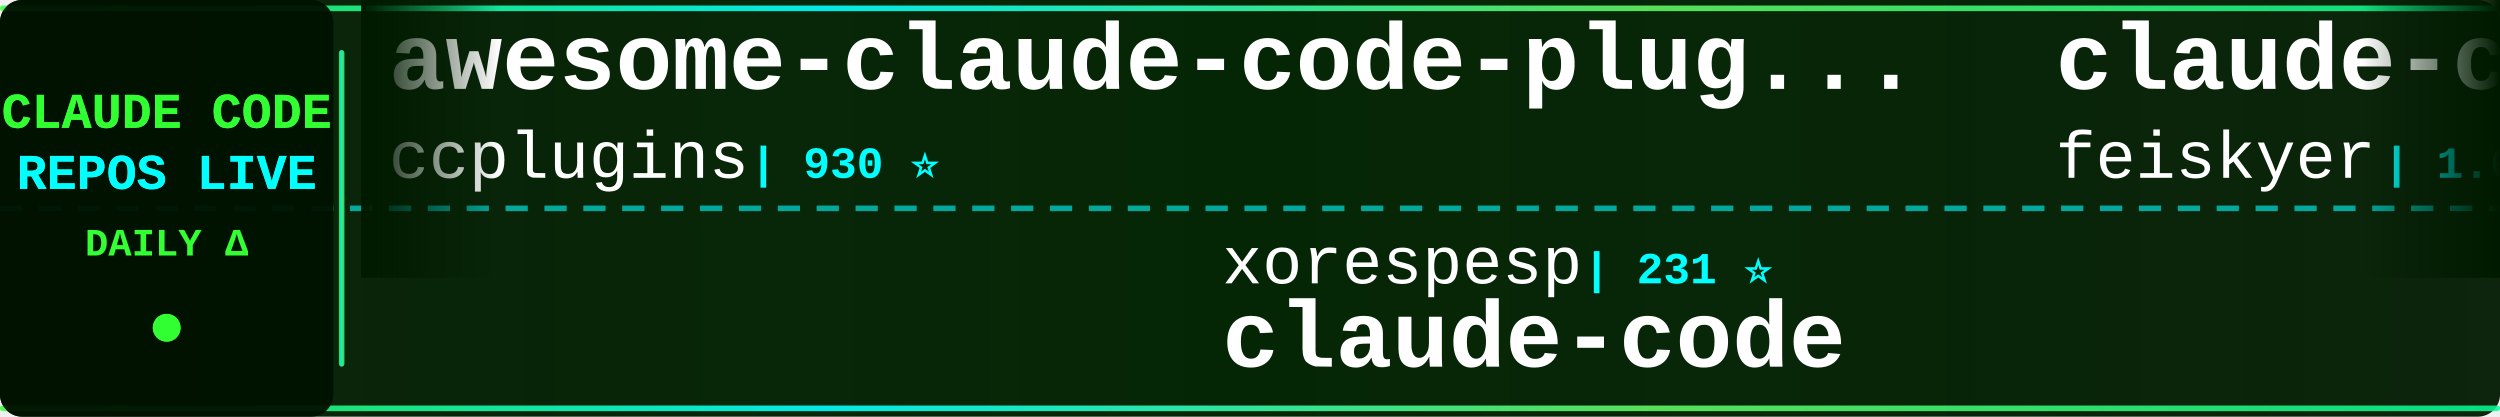
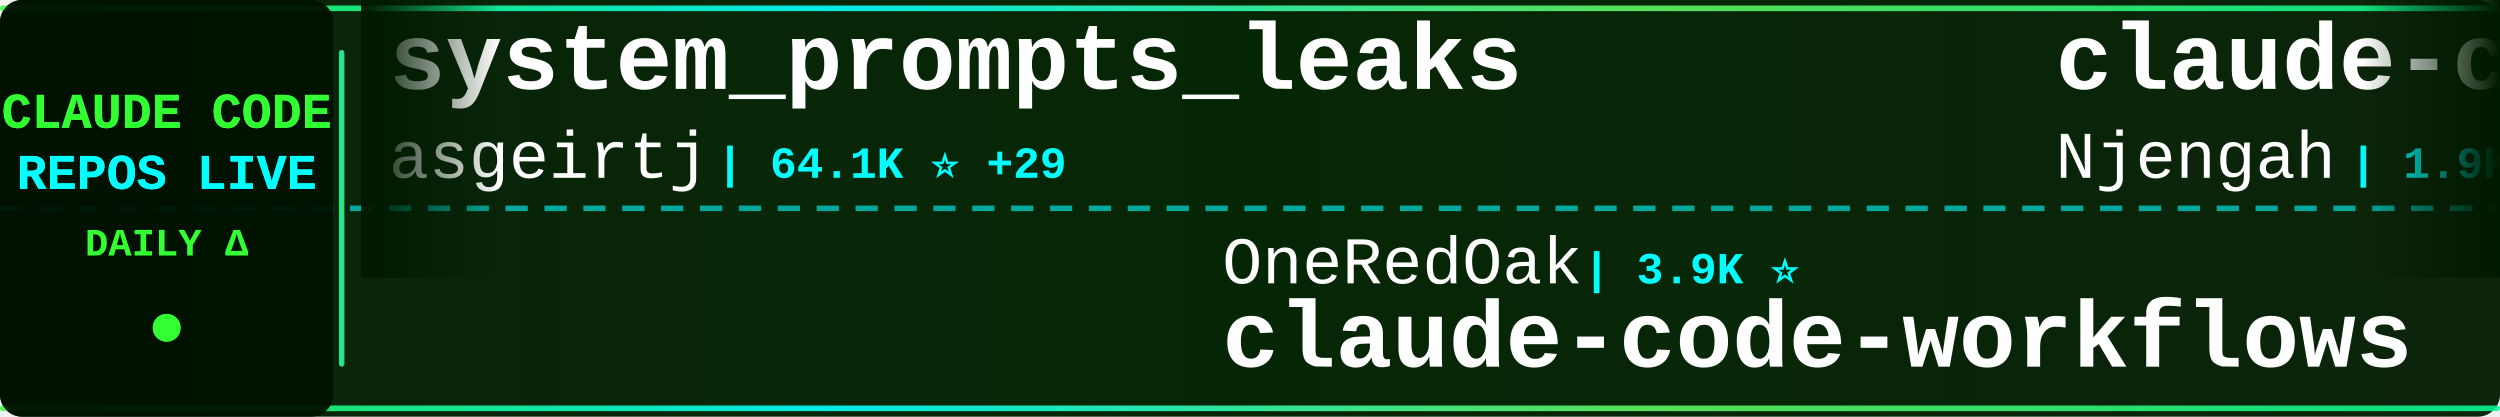
<svg xmlns="http://www.w3.org/2000/svg" width="900" height="150">
  <defs>
    <linearGradient id="tickerBg" x1="0%" y1="0%" x2="100%" y2="0%">
      <stop offset="0%" style="stop-color:#001a00;stop-opacity:0.95" />
      <stop offset="50%" style="stop-color:#002200;stop-opacity:0.98" />
      <stop offset="100%" style="stop-color:#001a00;stop-opacity:0.95" />
    </linearGradient>
    <linearGradient id="borderGrad" x1="0%" y1="0%" x2="100%" y2="0%">
      <stop offset="0%" style="stop-color:#33ff33;stop-opacity:0.85">
        <animate attributeName="stop-opacity" values="0.85;1;0.85" dur="2s" repeatCount="indefinite" />
      </stop>
      <stop offset="33%" style="stop-color:#00ffff;stop-opacity:0.9">
        <animate attributeName="stop-opacity" values="0.9;1;0.9" dur="2.2s" repeatCount="indefinite" />
      </stop>
      <stop offset="66%" style="stop-color:#66ff66;stop-opacity:0.85">
        <animate attributeName="stop-opacity" values="0.85;1;0.85" dur="1.8s" repeatCount="indefinite" />
      </stop>
      <stop offset="100%" style="stop-color:#00ff99;stop-opacity:0.85">
        <animate attributeName="stop-opacity" values="0.85;1;0.85" dur="2s" repeatCount="indefinite" />
      </stop>
    </linearGradient>
    <filter id="textGlow">
      <feGaussianBlur stdDeviation="0.1" result="coloredBlur" />
      <feMerge>
        <feMergeNode in="coloredBlur" />
        <feMergeNode in="SourceGraphic" />
      </feMerge>
    </filter>
    <filter id="metricGlow">
      <feGaussianBlur stdDeviation="0.2" result="coloredBlur" />
      <feMerge>
        <feMergeNode in="coloredBlur" />
        <feMergeNode in="SourceGraphic" />
      </feMerge>
    </filter>
    <linearGradient id="leftFade" x1="0%" y1="0%" x2="100%" y2="0%">
      <stop offset="0%" style="stop-color:#001a00;stop-opacity:1" />
      <stop offset="100%" style="stop-color:#001a00;stop-opacity:0" />
    </linearGradient>
    <linearGradient id="rightFade" x1="0%" y1="0%" x2="100%" y2="0%">
      <stop offset="0%" style="stop-color:#001a00;stop-opacity:0" />
      <stop offset="100%" style="stop-color:#001a00;stop-opacity:1" />
    </linearGradient>
  </defs>
  <rect width="900" height="150" fill="url(#tickerBg)" rx="8" />
  <rect x="0" y="2" width="900" height="2" fill="url(#borderGrad)" rx="1" />
  <rect x="0" y="146" width="900" height="2" fill="url(#borderGrad)" rx="1" />
  <line x1="0" y1="75" x2="900" y2="75" stroke="#00ffff" stroke-width="2" stroke-dasharray="8 6" opacity="0.6" />
  <rect x="0" y="0" width="120" height="150" fill="#001100" opacity="0.95" rx="8" />
  <text x="60" y="46" font-family="'Courier New', monospace" font-size="18" font-weight="bold" fill="#33ff33" text-anchor="middle" filter="url(#textGlow)">
    CLAUDE CODE
  </text>
  <text x="60" y="68" font-family="'Courier New', monospace" font-size="18" font-weight="bold" fill="#00ffff" text-anchor="middle" filter="url(#textGlow)">
    REPOS LIVE
  </text>
  <text x="60" y="92" font-family="'Courier New', monospace" font-size="14" font-weight="bold" fill="#33ff33" text-anchor="middle">
    DAILY Δ
  </text>
  <circle cx="60" cy="118" r="5" fill="#33ff33" filter="url(#metricGlow)">
    <animate attributeName="r" values="4;6;4" dur="1.5s" repeatCount="indefinite" />
    <animate attributeName="opacity" values="0.6;1;0.6" dur="1.5s" repeatCount="indefinite" />
  </circle>
  <rect x="122" y="18" width="2" height="114" fill="url(#borderGrad)" rx="1" />
  <clipPath id="tickerClip">
    <rect x="130" y="0" width="770" height="150" />
  </clipPath>
  <g clip-path="url(#tickerClip)">
    <g id="tickerItems">
      <animateTransform attributeName="transform" attributeType="XML" type="translate" from="0 0" to="-3000 0" dur="54s" repeatCount="indefinite" />
      <g transform="translate(0, 0)">
-         <text x="140" y="32" font-family="'Courier New', monospace" font-size="34" font-weight="bold" fill="#ffffff">awesome-claude-code-plug...</text>
-         <text x="140" y="64" font-family="'Courier New', monospace" font-size="24" font-weight="normal" fill="#ffffff" opacity="1.0">ccplugins</text>
-         <text x="270" y="64" font-family="'Courier New', monospace" font-size="16" font-weight="bold" fill="#00ffff"> | 930 ⭐</text>
+         <text x="140" y="32" font-family="'Courier New', monospace" font-size="34" font-weight="bold" fill="#ffffff">system_prompts_leaks</text>
+         <text x="140" y="64" font-family="'Courier New', monospace" font-size="24" font-weight="normal" fill="#ffffff" opacity="1.0">asgeirtj</text>
+         <text x="258" y="64" font-family="'Courier New', monospace" font-size="16" font-weight="bold" fill="#00ffff"> | 64.1K ⭐ +29</text>
      </g>
      <g transform="translate(300, 0)">
-         <text x="140" y="102" font-family="'Courier New', monospace" font-size="24" font-weight="normal" fill="#ffffff" opacity="1.0">xorespesp</text>
-         <text x="270" y="102" font-family="'Courier New', monospace" font-size="16" font-weight="bold" fill="#00ffff"> | 231 ⭐</text>
+         <text x="140" y="102" font-family="'Courier New', monospace" font-size="24" font-weight="normal" fill="#ffffff" opacity="1.0">OneRedOak</text>
+         <text x="270" y="102" font-family="'Courier New', monospace" font-size="16" font-weight="bold" fill="#00ffff"> | 3.9K ⭐</text>
+         <text x="140" y="132" font-family="'Courier New', monospace" font-size="34" font-weight="bold" fill="#ffffff">claude-code-workflows</text>
+       </g>
+       <g transform="translate(600, 0)">
+         <text x="140" y="32" font-family="'Courier New', monospace" font-size="34" font-weight="bold" fill="#ffffff">claude-code-cheat-sheet</text>
+         <text x="140" y="64" font-family="'Courier New', monospace" font-size="24" font-weight="normal" fill="#ffffff" opacity="1.0">Njengah</text>
+         <text x="246" y="64" font-family="'Courier New', monospace" font-size="16" font-weight="bold" fill="#00ffff"> | 1.9K ⭐</text>
+       </g>
+       <g transform="translate(900, 0)">
+         <text x="140" y="102" font-family="'Courier New', monospace" font-size="24" font-weight="normal" fill="#ffffff" opacity="1.0">AprilNEA</text>
+         <text x="258" y="102" font-family="'Courier New', monospace" font-size="16" font-weight="bold" fill="#00ffff"> | 392 ⭐</text>
+         <text x="140" y="132" font-family="'Courier New', monospace" font-size="34" font-weight="bold" fill="#ffffff">claude-code-source</text>
+       </g>
+       <g transform="translate(1200, 0)">
+         <text x="140" y="32" font-family="'Courier New', monospace" font-size="34" font-weight="bold" fill="#ffffff">awesome-claude-code</text>
+         <text x="140" y="64" font-family="'Courier New', monospace" font-size="24" font-weight="normal" fill="#ffffff" opacity="1.0">jqueryscript</text>
+         <text x="306" y="64" font-family="'Courier New', monospace" font-size="16" font-weight="bold" fill="#00ffff"> | 508 ⭐</text>
+       </g>
+       <g transform="translate(1500, 0)">
+         <text x="140" y="102" font-family="'Courier New', monospace" font-size="24" font-weight="normal" fill="#ffffff" opacity="1.0">repowise-dev</text>
+         <text x="306" y="102" font-family="'Courier New', monospace" font-size="16" font-weight="bold" fill="#00ffff"> | 1.2K ⭐</text>
+         <text x="140" y="132" font-family="'Courier New', monospace" font-size="34" font-weight="bold" fill="#ffffff">claude-code-prompts</text>
+       </g>
+       <g transform="translate(1800, 0)">
+         <text x="140" y="32" font-family="'Courier New', monospace" font-size="34" font-weight="bold" fill="#ffffff">claude-coder</text>
+         <text x="140" y="64" font-family="'Courier New', monospace" font-size="24" font-weight="normal" fill="#ffffff" opacity="1.0">kodu-ai</text>
+         <text x="246" y="64" font-family="'Courier New', monospace" font-size="16" font-weight="bold" fill="#00ffff"> | 5.2K ⭐</text>
+       </g>
+       <g transform="translate(2100, 0)">
+         <text x="140" y="102" font-family="'Courier New', monospace" font-size="24" font-weight="normal" fill="#ffffff" opacity="1.0">codeaashu</text>
+         <text x="270" y="102" font-family="'Courier New', monospace" font-size="16" font-weight="bold" fill="#00ffff"> | 3.3K ⭐</text>
        <text x="140" y="132" font-family="'Courier New', monospace" font-size="34" font-weight="bold" fill="#ffffff">claude-code</text>
      </g>
-       <g transform="translate(600, 0)">
-         <text x="140" y="32" font-family="'Courier New', monospace" font-size="34" font-weight="bold" fill="#ffffff">claude-code-settings</text>
-         <text x="140" y="64" font-family="'Courier New', monospace" font-size="24" font-weight="normal" fill="#ffffff" opacity="1.0">feiskyer</text>
-         <text x="258" y="64" font-family="'Courier New', monospace" font-size="16" font-weight="bold" fill="#00ffff"> | 1.6K ⭐ +1</text>
+       <g transform="translate(2400, 0)">
+         <text x="140" y="32" font-family="'Courier New', monospace" font-size="34" font-weight="bold" fill="#ffffff">Claude-code</text>
+         <text x="140" y="64" font-family="'Courier New', monospace" font-size="24" font-weight="normal" fill="#ffffff" opacity="1.0">zstmfhy</text>
+         <text x="246" y="64" font-family="'Courier New', monospace" font-size="16" font-weight="bold" fill="#00ffff"> | 189 ⭐</text>
      </g>
-       <g transform="translate(900, 0)">
-         <text x="140" y="102" font-family="'Courier New', monospace" font-size="24" font-weight="normal" fill="#ffffff" opacity="1.0">isboyjc</text>
-         <text x="246" y="102" font-family="'Courier New', monospace" font-size="16" font-weight="bold" fill="#00ffff"> | 162 ⭐</text>
-         <text x="140" y="132" font-family="'Courier New', monospace" font-size="34" font-weight="bold" fill="#ffffff">claude-code</text>
+       <g transform="translate(2700, 0)">
+         <text x="140" y="102" font-family="'Courier New', monospace" font-size="24" font-weight="normal" fill="#ffffff" opacity="1.0">ChrisWiles</text>
+         <text x="282" y="102" font-family="'Courier New', monospace" font-size="16" font-weight="bold" fill="#00ffff"> | 6.1K ⭐ +1</text>
+         <text x="140" y="132" font-family="'Courier New', monospace" font-size="34" font-weight="bold" fill="#ffffff">claude-code-showcase</text>
      </g>
-       <g transform="translate(1200, 0)">
-         <text x="140" y="32" font-family="'Courier New', monospace" font-size="34" font-weight="bold" fill="#ffffff">claude-code-source</text>
-         <text x="140" y="64" font-family="'Courier New', monospace" font-size="24" font-weight="normal" fill="#ffffff" opacity="1.0">hangsman</text>
-         <text x="258" y="64" font-family="'Courier New', monospace" font-size="16" font-weight="bold" fill="#00ffff"> | 792 ⭐</text>
+       <g transform="translate(3000, 0)">
+         <text x="140" y="32" font-family="'Courier New', monospace" font-size="34" font-weight="bold" fill="#ffffff">system_prompts_leaks</text>
+         <text x="140" y="64" font-family="'Courier New', monospace" font-size="24" font-weight="normal" fill="#ffffff" opacity="1.0">asgeirtj</text>
+         <text x="258" y="64" font-family="'Courier New', monospace" font-size="16" font-weight="bold" fill="#00ffff"> | 64.1K ⭐ +29</text>
      </g>
-       <g transform="translate(1500, 0)">
-         <text x="140" y="102" font-family="'Courier New', monospace" font-size="24" font-weight="normal" fill="#ffffff" opacity="1.0">Yeachan-Heo</text>
-         <text x="294" y="102" font-family="'Courier New', monospace" font-size="16" font-weight="bold" fill="#00ffff"> | 39.0K ⭐ +9</text>
-         <text x="140" y="132" font-family="'Courier New', monospace" font-size="34" font-weight="bold" fill="#ffffff">oh-my-claudecode</text>
+       <g transform="translate(3300, 0)">
+         <text x="140" y="102" font-family="'Courier New', monospace" font-size="24" font-weight="normal" fill="#ffffff" opacity="1.0">OneRedOak</text>
+         <text x="270" y="102" font-family="'Courier New', monospace" font-size="16" font-weight="bold" fill="#00ffff"> | 3.9K ⭐</text>
+         <text x="140" y="132" font-family="'Courier New', monospace" font-size="34" font-weight="bold" fill="#ffffff">claude-code-workflows</text>
      </g>
-       <g transform="translate(1800, 0)">
+       <g transform="translate(3600, 0)">
        <text x="140" y="32" font-family="'Courier New', monospace" font-size="34" font-weight="bold" fill="#ffffff">claude-code-cheat-sheet</text>
        <text x="140" y="64" font-family="'Courier New', monospace" font-size="24" font-weight="normal" fill="#ffffff" opacity="1.0">Njengah</text>
-         <text x="246" y="64" font-family="'Courier New', monospace" font-size="16" font-weight="bold" fill="#00ffff"> | 1.9K ⭐ +1.9K</text>
-       </g>
-       <g transform="translate(2100, 0)">
-         <text x="140" y="102" font-family="'Courier New', monospace" font-size="24" font-weight="normal" fill="#ffffff" opacity="1.0">Maciek-roboblog</text>
-         <text x="342" y="102" font-family="'Courier New', monospace" font-size="16" font-weight="bold" fill="#00ffff"> | 8.7K ⭐</text>
-         <text x="140" y="132" font-family="'Courier New', monospace" font-size="34" font-weight="bold" fill="#ffffff">Claude-Code-Usage-Monito...</text>
-       </g>
-       <g transform="translate(2400, 0)">
-         <text x="140" y="32" font-family="'Courier New', monospace" font-size="34" font-weight="bold" fill="#ffffff">claude-code</text>
-         <text x="140" y="64" font-family="'Courier New', monospace" font-size="24" font-weight="normal" fill="#ffffff" opacity="1.0">Tinkeringg-Lab</text>
-         <text x="330" y="64" font-family="'Courier New', monospace" font-size="16" font-weight="bold" fill="#00ffff"> | 212 ⭐</text>
-       </g>
-       <g transform="translate(2700, 0)">
-         <text x="140" y="102" font-family="'Courier New', monospace" font-size="24" font-weight="normal" fill="#ffffff" opacity="1.0">davila7</text>
-         <text x="246" y="102" font-family="'Courier New', monospace" font-size="16" font-weight="bold" fill="#00ffff"> | 30.5K ⭐ +7</text>
-         <text x="140" y="132" font-family="'Courier New', monospace" font-size="34" font-weight="bold" fill="#ffffff">claude-code-templates</text>
-       </g>
-       <g transform="translate(3000, 0)">
-         <text x="140" y="32" font-family="'Courier New', monospace" font-size="34" font-weight="bold" fill="#ffffff">awesome-claude-code-plug...</text>
-         <text x="140" y="64" font-family="'Courier New', monospace" font-size="24" font-weight="normal" fill="#ffffff" opacity="1.0">ccplugins</text>
-         <text x="270" y="64" font-family="'Courier New', monospace" font-size="16" font-weight="bold" fill="#00ffff"> | 930 ⭐</text>
-       </g>
-       <g transform="translate(3300, 0)">
-         <text x="140" y="102" font-family="'Courier New', monospace" font-size="24" font-weight="normal" fill="#ffffff" opacity="1.0">xorespesp</text>
-         <text x="270" y="102" font-family="'Courier New', monospace" font-size="16" font-weight="bold" fill="#00ffff"> | 231 ⭐</text>
-         <text x="140" y="132" font-family="'Courier New', monospace" font-size="34" font-weight="bold" fill="#ffffff">claude-code</text>
-       </g>
-       <g transform="translate(3600, 0)">
-         <text x="140" y="32" font-family="'Courier New', monospace" font-size="34" font-weight="bold" fill="#ffffff">claude-code-settings</text>
-         <text x="140" y="64" font-family="'Courier New', monospace" font-size="24" font-weight="normal" fill="#ffffff" opacity="1.0">feiskyer</text>
-         <text x="258" y="64" font-family="'Courier New', monospace" font-size="16" font-weight="bold" fill="#00ffff"> | 1.6K ⭐ +1</text>
+         <text x="246" y="64" font-family="'Courier New', monospace" font-size="16" font-weight="bold" fill="#00ffff"> | 1.9K ⭐</text>
      </g>
      <g transform="translate(3900, 0)">
-         <text x="140" y="102" font-family="'Courier New', monospace" font-size="24" font-weight="normal" fill="#ffffff" opacity="1.0">isboyjc</text>
-         <text x="246" y="102" font-family="'Courier New', monospace" font-size="16" font-weight="bold" fill="#00ffff"> | 162 ⭐</text>
-         <text x="140" y="132" font-family="'Courier New', monospace" font-size="34" font-weight="bold" fill="#ffffff">claude-code</text>
+         <text x="140" y="102" font-family="'Courier New', monospace" font-size="24" font-weight="normal" fill="#ffffff" opacity="1.0">AprilNEA</text>
+         <text x="258" y="102" font-family="'Courier New', monospace" font-size="16" font-weight="bold" fill="#00ffff"> | 392 ⭐</text>
+         <text x="140" y="132" font-family="'Courier New', monospace" font-size="34" font-weight="bold" fill="#ffffff">claude-code-source</text>
      </g>
    </g>
  </g>
  <rect x="130" y="0" width="50" height="100" fill="url(#leftFade)" />
  <rect x="850" y="0" width="50" height="100" fill="url(#rightFade)" />
</svg>
